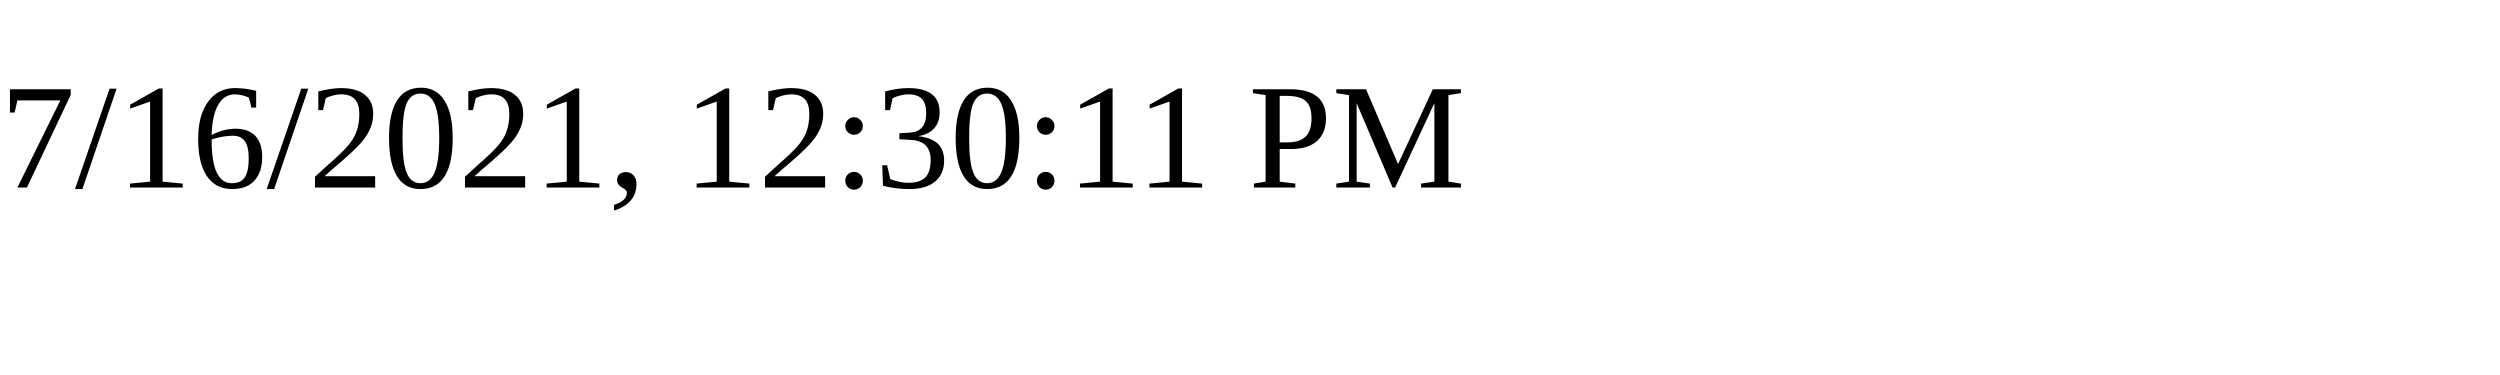
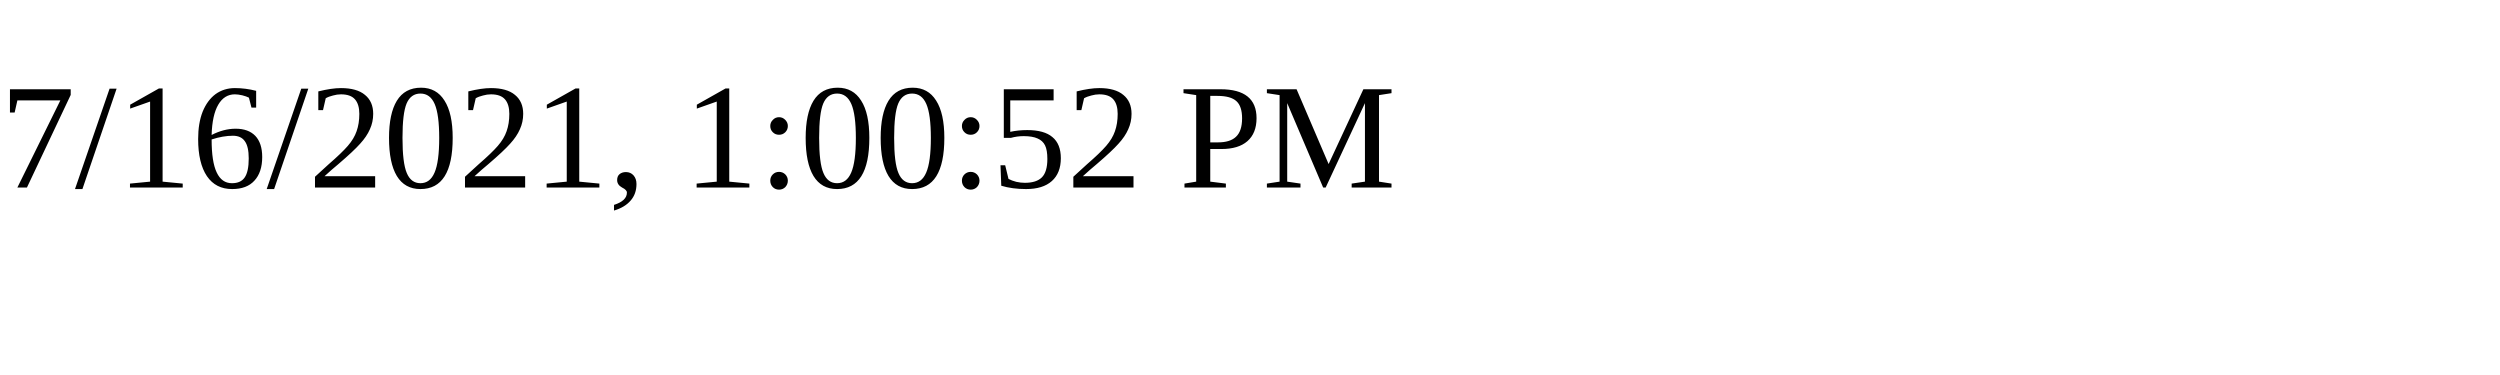
<svg xmlns="http://www.w3.org/2000/svg" height="30" width="200">
-   <text x="0" y="15">7/16/2021, 12:30:11 PM</text>
+   <text x="0" y="15">7/16/2021, 1:00:52 PM</text>
</svg>
